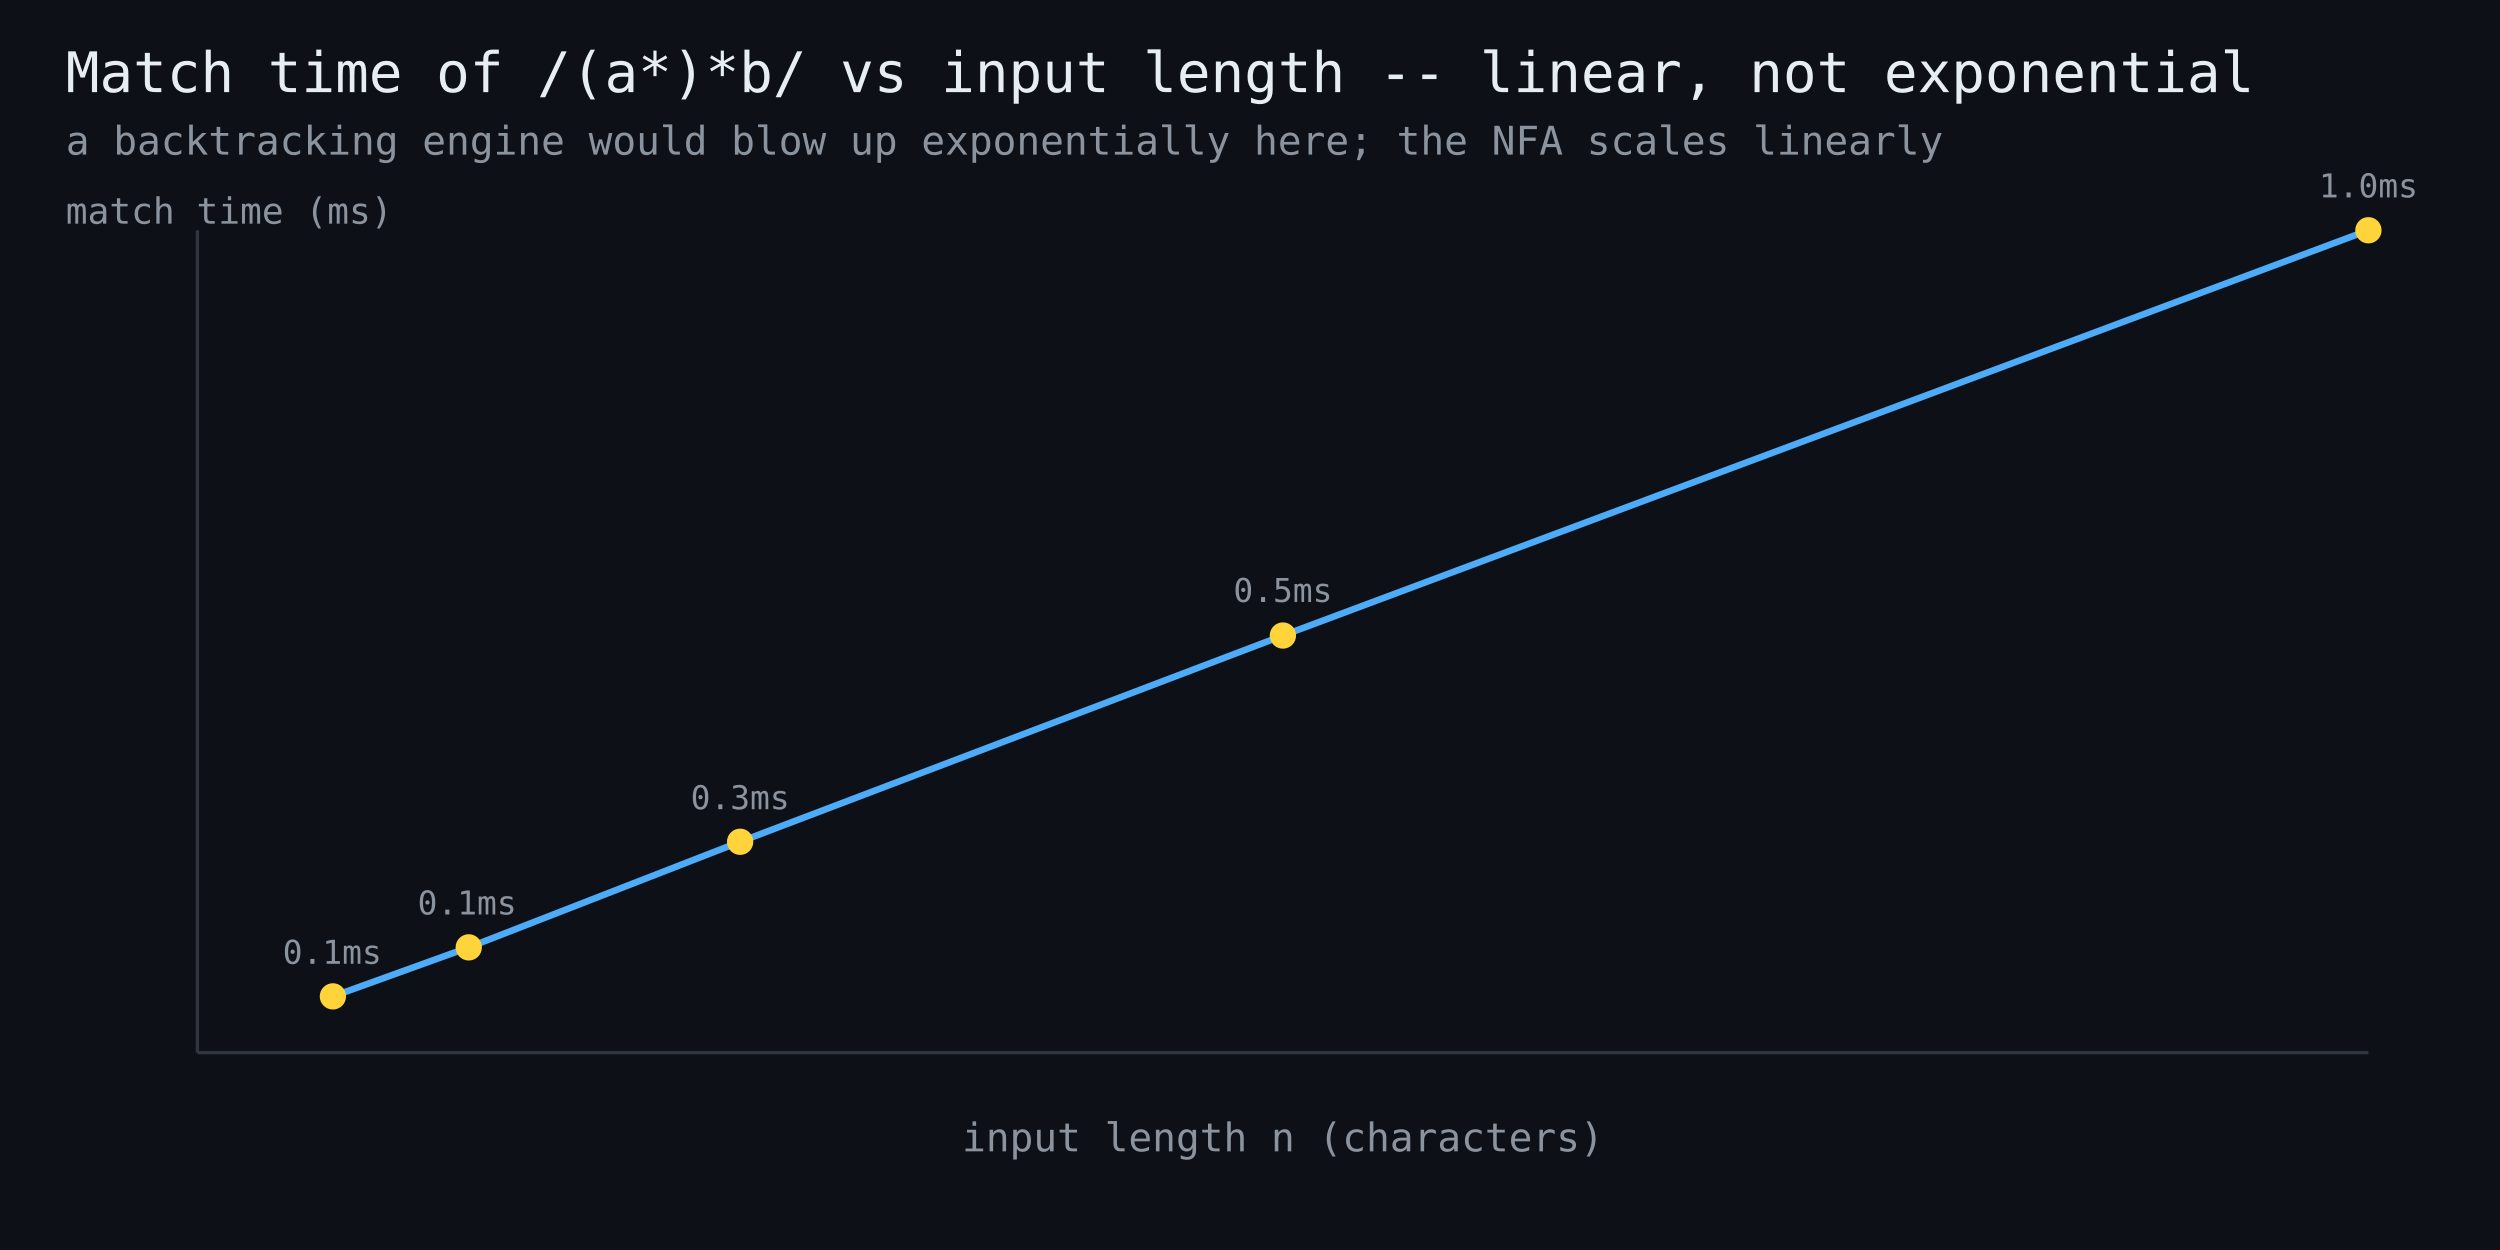
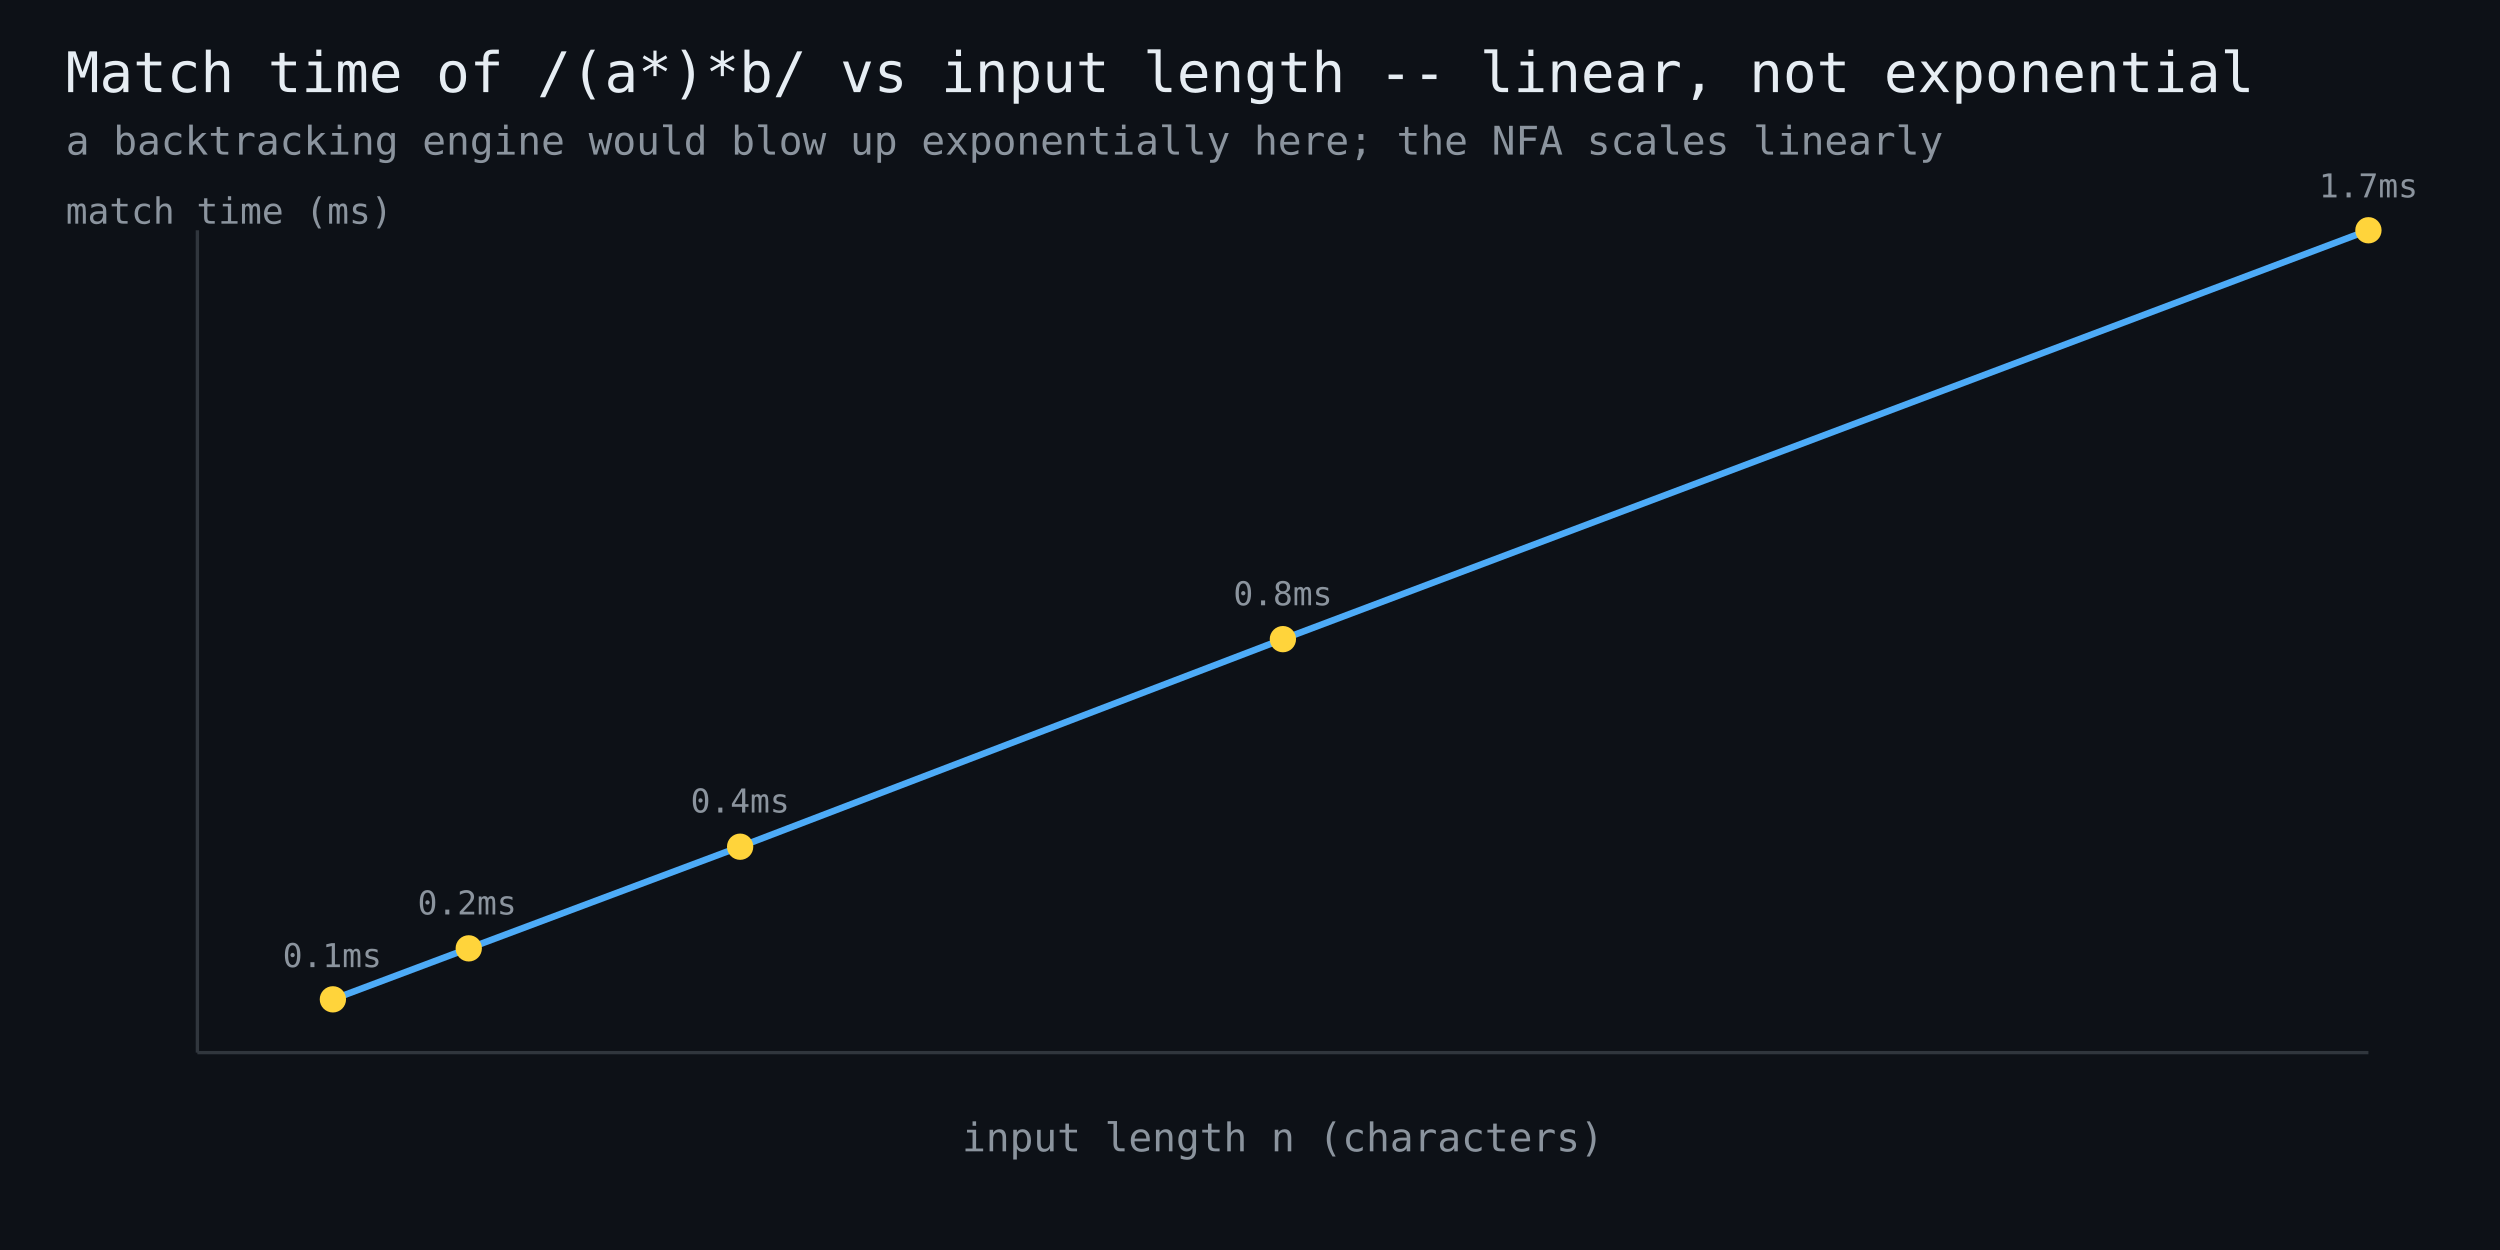
<svg xmlns="http://www.w3.org/2000/svg" width="760" height="380" viewBox="0 0 760 380" font-family="monospace">
  <rect width="760" height="380" fill="#0d1117" />
  <text x="20" y="28" fill="#e6edf3" font-size="17">Match time of /(a*)*b/ vs input length -- linear, not exponential</text>
  <text x="20" y="47" fill="#8b949e" font-size="12">a backtracking engine would blow up exponentially here; the NFA scales linearly</text>
  <line x1="60" y1="320" x2="720" y2="320" stroke="#30363d" stroke-width="1" />
  <line x1="60" y1="320" x2="60" y2="70" stroke="#30363d" stroke-width="1" />
-   <polyline points="101.2,302.9 142.5,288.0 225.0,255.9 390.0,193.2 720.0,70.0" fill="none" stroke="#4dabf7" stroke-width="2" />
-   <circle cx="101.2" cy="302.9" r="4" fill="#ffd43b" />
-   <text x="101" y="293" fill="#8b949e" font-size="10" text-anchor="middle">0.1ms</text>
-   <circle cx="142.5" cy="288.0" r="4" fill="#ffd43b" />
-   <text x="142" y="278" fill="#8b949e" font-size="10" text-anchor="middle">0.1ms</text>
-   <circle cx="225.0" cy="255.9" r="4" fill="#ffd43b" />
-   <text x="225" y="246" fill="#8b949e" font-size="10" text-anchor="middle">0.3ms</text>
-   <circle cx="390.0" cy="193.2" r="4" fill="#ffd43b" />
-   <text x="390" y="183" fill="#8b949e" font-size="10" text-anchor="middle">0.5ms</text>
+   <polyline points="101.2,303.8 142.5,288.3 225.0,257.4 390.0,194.3 720.0,70.0" fill="none" stroke="#4dabf7" stroke-width="2" />
+   <circle cx="101.2" cy="303.8" r="4" fill="#ffd43b" />
+   <text x="101" y="294" fill="#8b949e" font-size="10" text-anchor="middle">0.1ms</text>
+   <circle cx="142.5" cy="288.3" r="4" fill="#ffd43b" />
+   <text x="142" y="278" fill="#8b949e" font-size="10" text-anchor="middle">0.2ms</text>
+   <circle cx="225.0" cy="257.4" r="4" fill="#ffd43b" />
+   <text x="225" y="247" fill="#8b949e" font-size="10" text-anchor="middle">0.4ms</text>
+   <circle cx="390.0" cy="194.3" r="4" fill="#ffd43b" />
+   <text x="390" y="184" fill="#8b949e" font-size="10" text-anchor="middle">0.8ms</text>
  <circle cx="720.0" cy="70.0" r="4" fill="#ffd43b" />
-   <text x="720" y="60" fill="#8b949e" font-size="10" text-anchor="middle">1.0ms</text>
+   <text x="720" y="60" fill="#8b949e" font-size="10" text-anchor="middle">1.7ms</text>
  <text x="390" y="350" fill="#8b949e" font-size="12" text-anchor="middle">input length n (characters)</text>
  <text x="20" y="68" fill="#8b949e" font-size="11">match time (ms)</text>
</svg>
